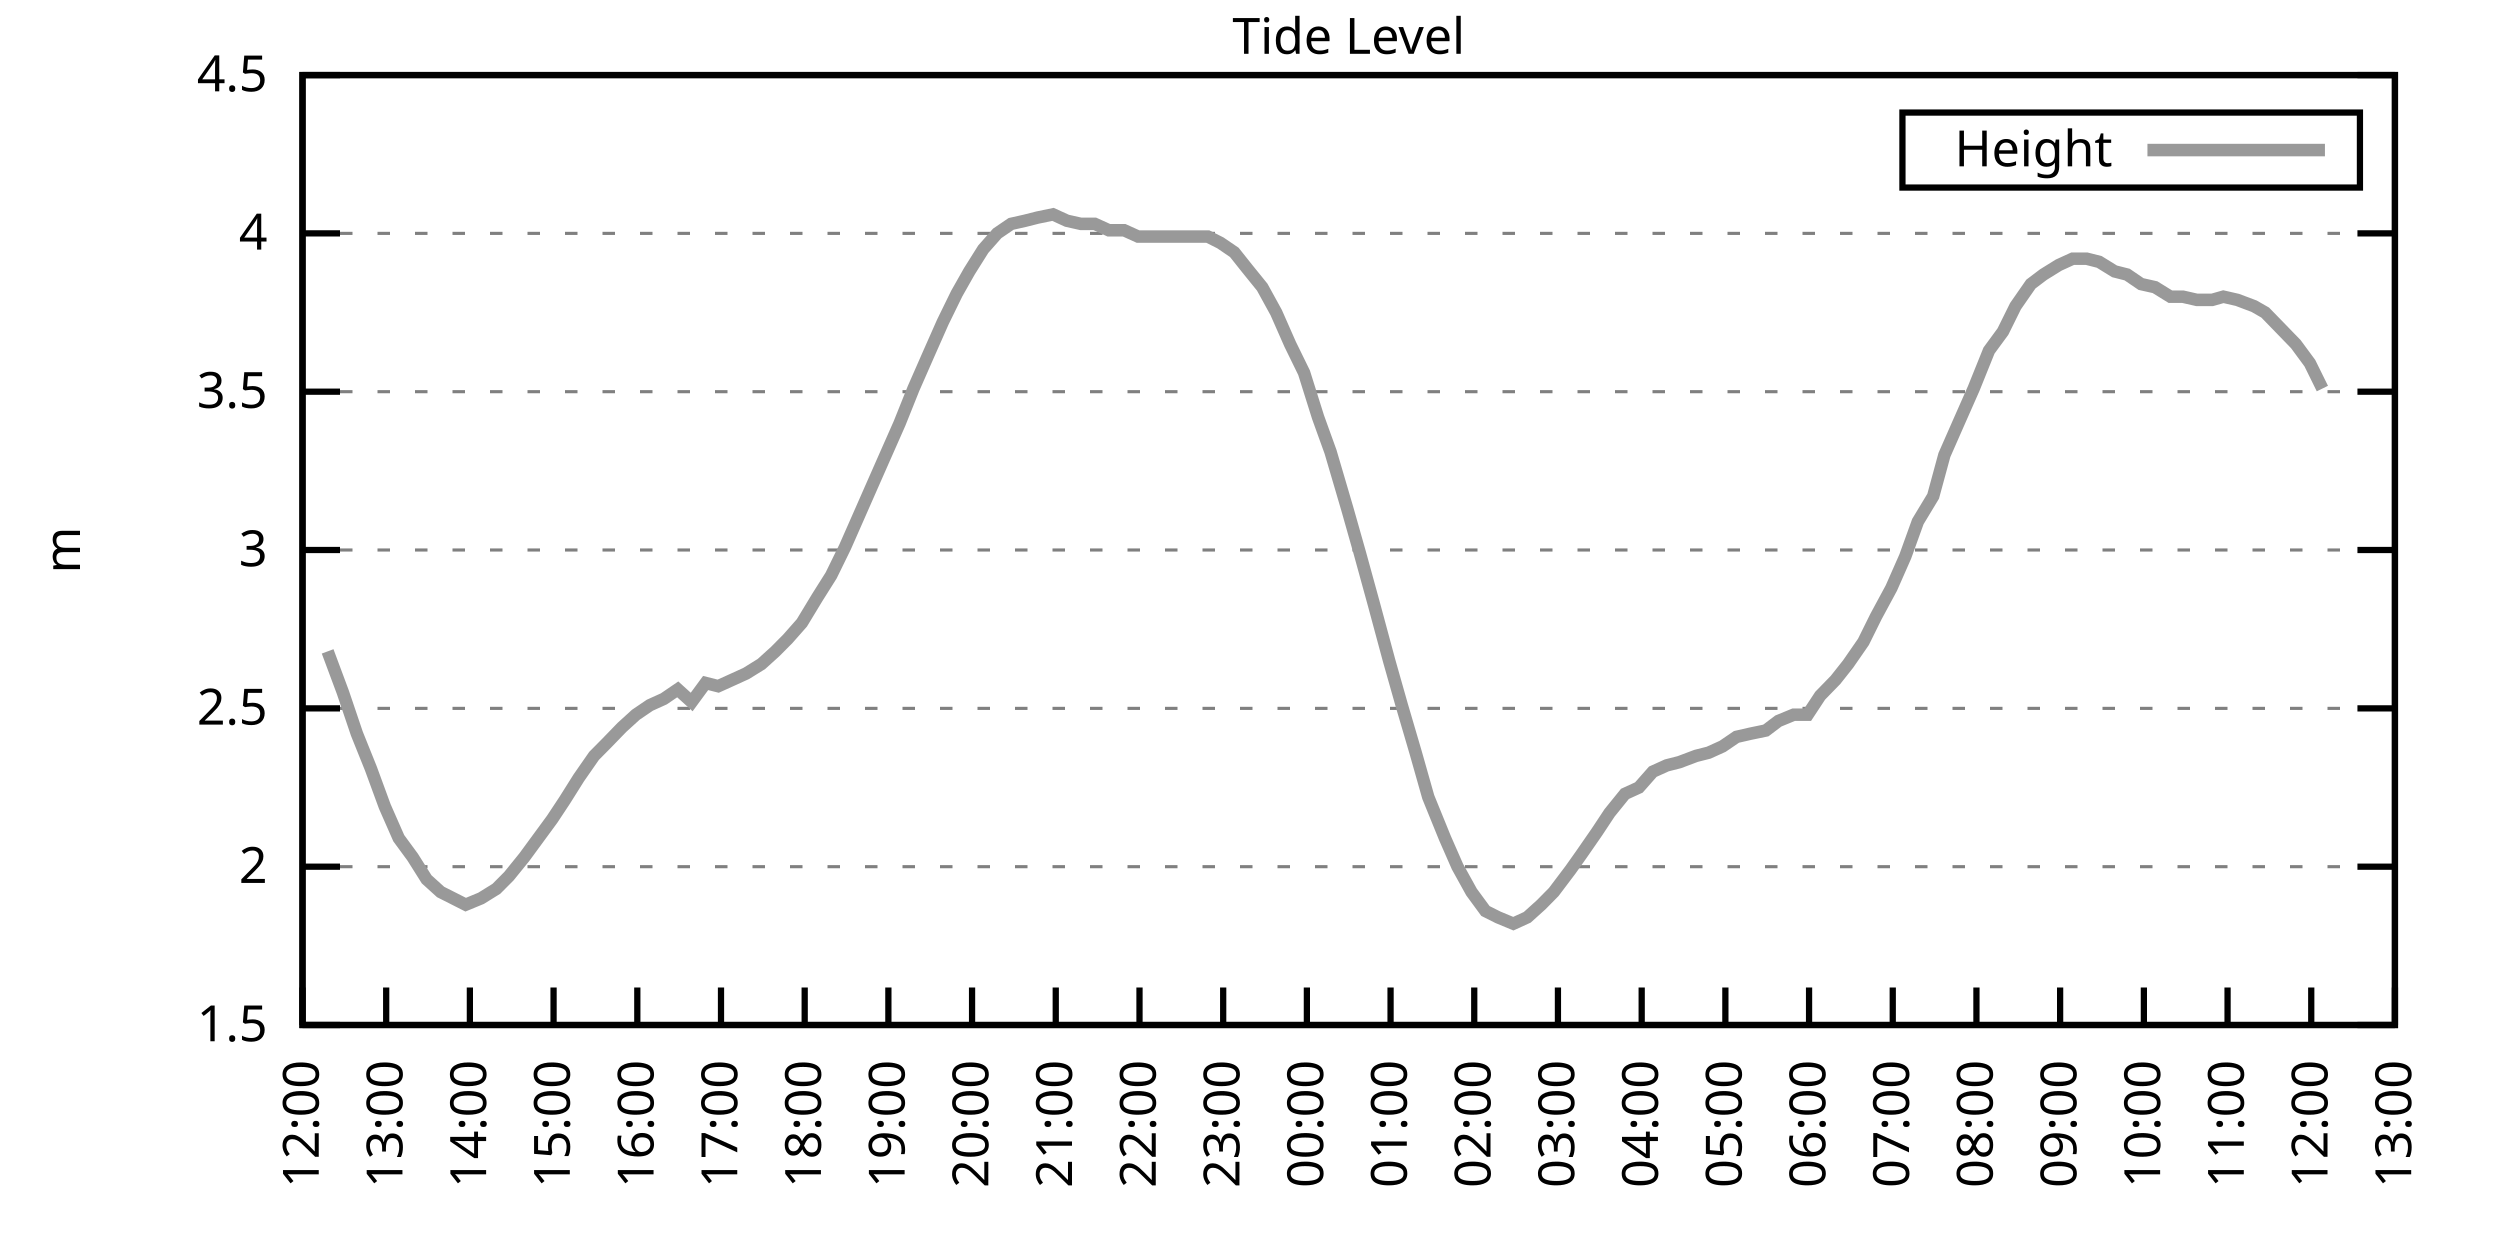
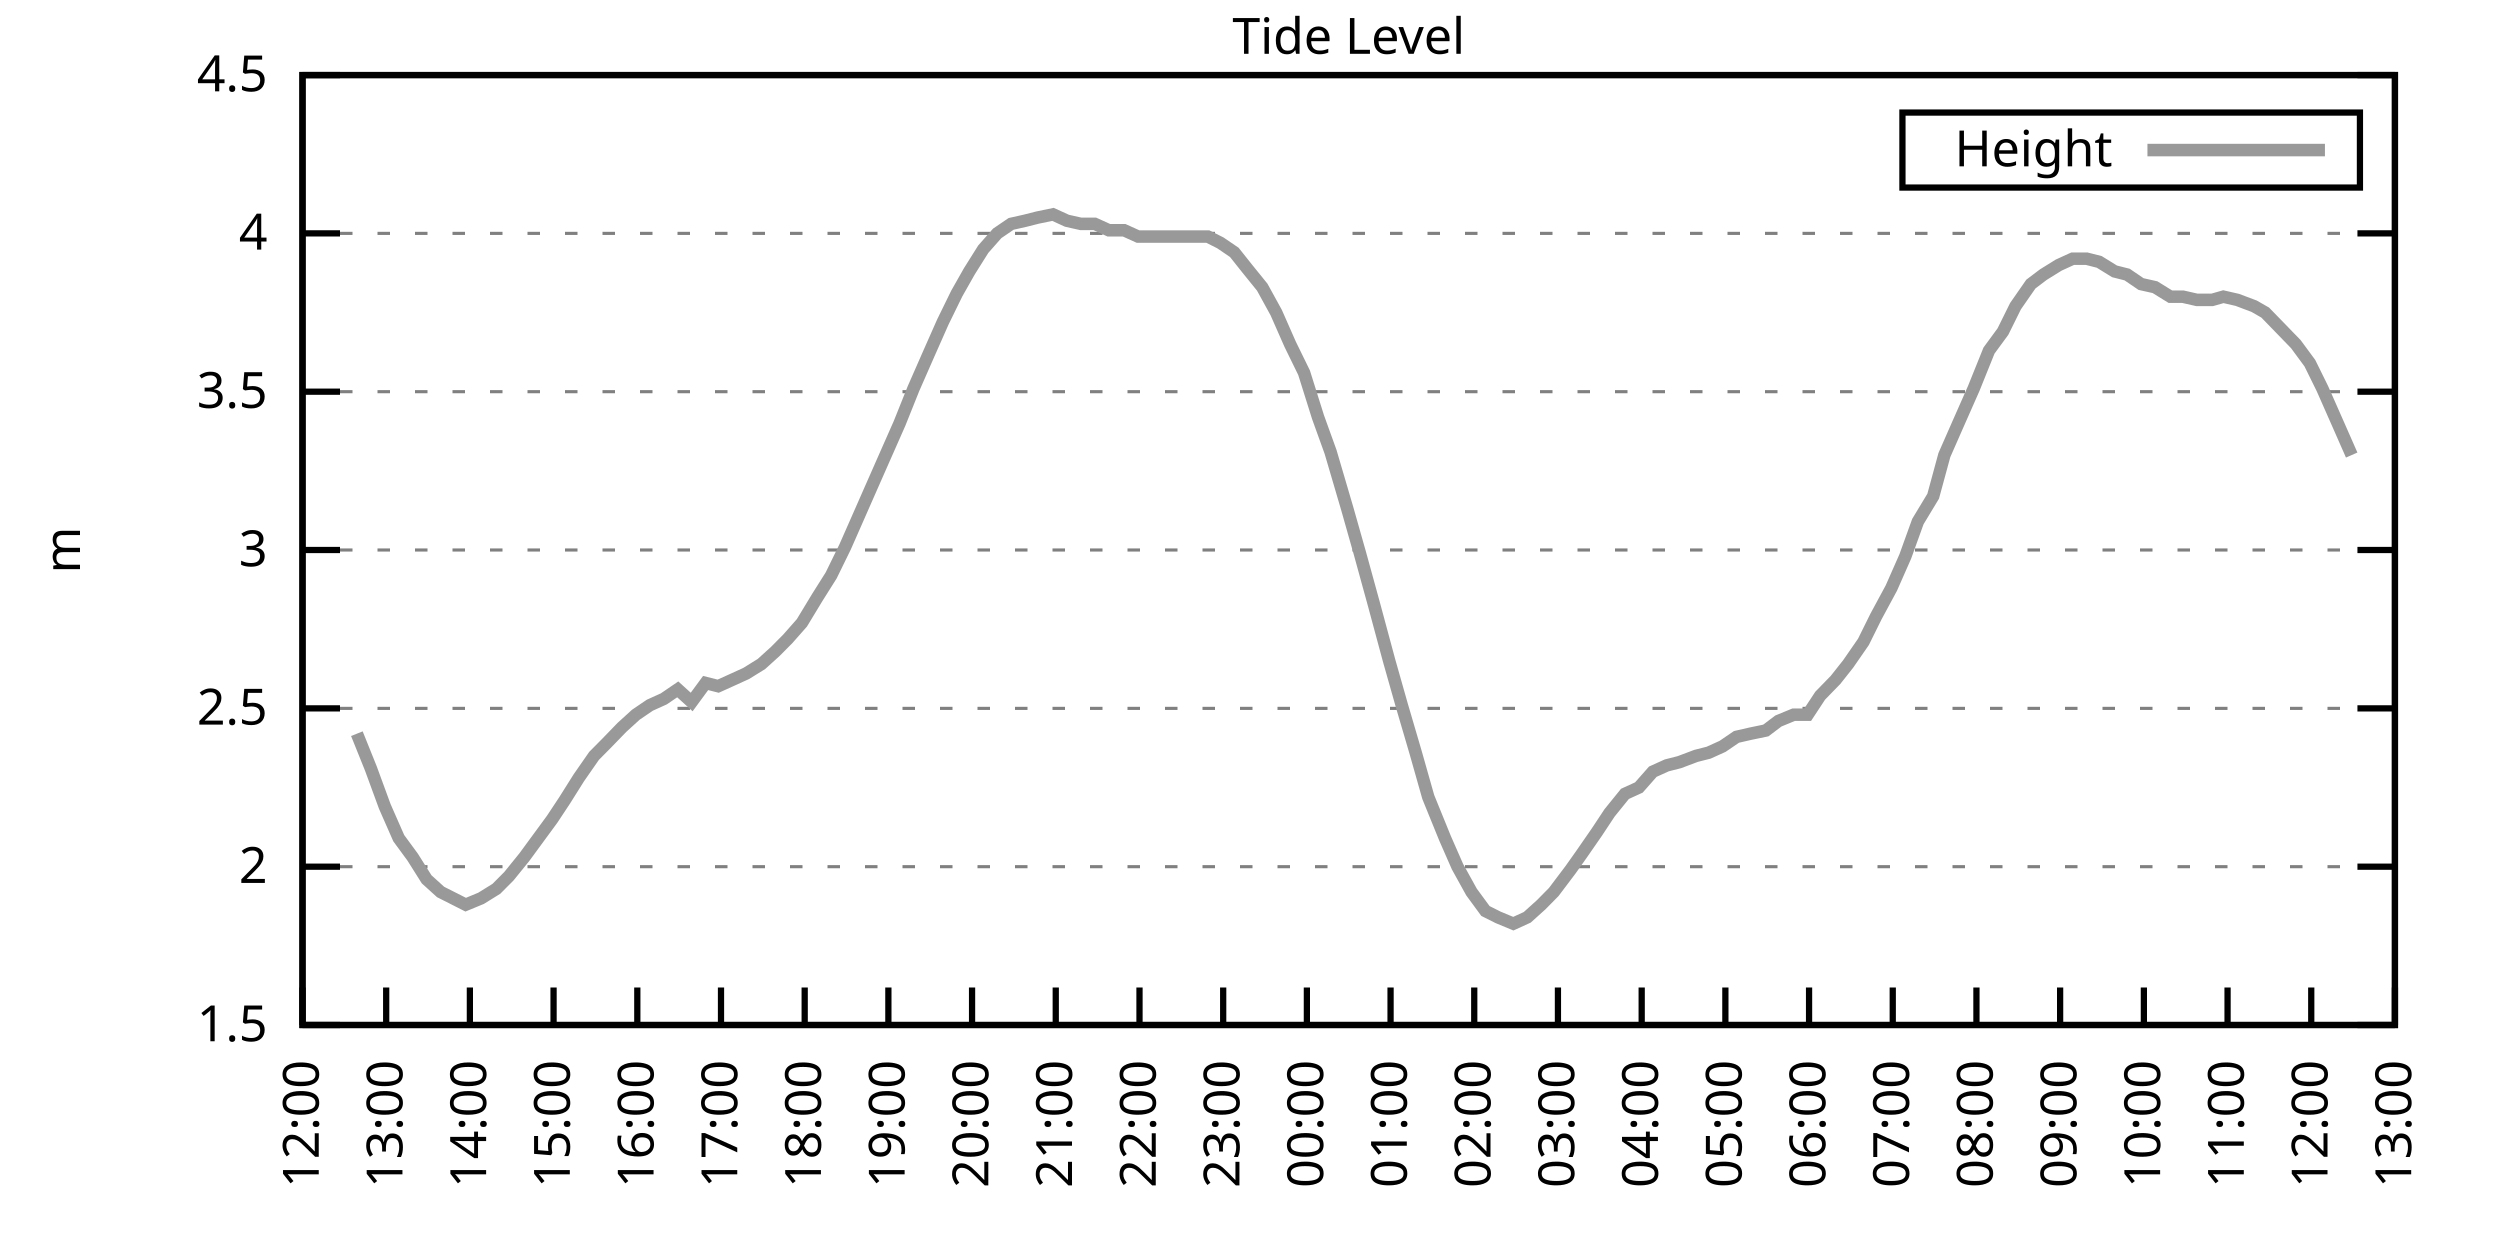
<svg xmlns="http://www.w3.org/2000/svg" xmlns:xlink="http://www.w3.org/1999/xlink" width="400" height="200" viewBox="0 0 400 200">
  <g id="gnuplot_canvas">
    <rect x="0" y="0" width="400" height="200" fill="none" />
    <defs>
      <circle id="gpDot" r="0.5" stroke-width="0.5" stroke="currentColor" />
      <path id="gpPt0" stroke-width="0.333" stroke="currentColor" d="M-1,0 h2 M0,-1 v2" />
      <path id="gpPt1" stroke-width="0.333" stroke="currentColor" d="M-1,-1 L1,1 M1,-1 L-1,1" />
      <path id="gpPt2" stroke-width="0.333" stroke="currentColor" d="M-1,0 L1,0 M0,-1 L0,1 M-1,-1 L1,1 M-1,1 L1,-1" />
      <rect id="gpPt3" stroke-width="0.333" stroke="currentColor" x="-1" y="-1" width="2" height="2" />
      <rect id="gpPt4" stroke-width="0.333" stroke="currentColor" fill="currentColor" x="-1" y="-1" width="2" height="2" />
      <circle id="gpPt5" stroke-width="0.333" stroke="currentColor" cx="0" cy="0" r="1" />
      <use xlink:href="#gpPt5" id="gpPt6" fill="currentColor" stroke="none" />
      <path id="gpPt7" stroke-width="0.333" stroke="currentColor" d="M0,-1.33 L-1.33,0.67 L1.33,0.67 z" />
      <use xlink:href="#gpPt7" id="gpPt8" fill="currentColor" stroke="none" />
      <use xlink:href="#gpPt7" id="gpPt9" stroke="currentColor" transform="rotate(180)" />
      <use xlink:href="#gpPt9" id="gpPt10" fill="currentColor" stroke="none" />
      <use xlink:href="#gpPt3" id="gpPt11" stroke="currentColor" transform="rotate(45)" />
      <use xlink:href="#gpPt11" id="gpPt12" fill="currentColor" stroke="none" />
      <path id="gpPt13" stroke-width="0.333" stroke="currentColor" d="M0,1.330 L1.265,0.411 L0.782,-1.067 L-0.782,-1.076 L-1.265,0.411 z" />
      <use xlink:href="#gpPt13" id="gpPt14" fill="currentColor" stroke="none" />
      <filter id="textbox" filterUnits="objectBoundingBox" x="0" y="0" height="1" width="1">
        <feFlood flood-color="white" flood-opacity="1" result="bgnd" />
        <feComposite in="SourceGraphic" in2="bgnd" operator="atop" />
      </filter>
      <filter id="greybox" filterUnits="objectBoundingBox" x="0" y="0" height="1" width="1">
        <feFlood flood-color="lightgrey" flood-opacity="1" result="grey" />
        <feComposite in="SourceGraphic" in2="grey" operator="atop" />
      </filter>
    </defs>
    <g fill="none" color="white" stroke="currentColor" stroke-width="1.00" stroke-linecap="butt" stroke-linejoin="miter">
</g>
    <g fill="none" color="black" stroke="currentColor" stroke-width="1.00" stroke-linecap="butt" stroke-linejoin="miter">
      <g stroke="none" shape-rendering="crispEdges">
        <polygon fill="rgb(255, 255, 255)" points="48.40,164.00 383.18,164.00 383.18,12.02 48.40,12.02 " />
      </g>
    </g>
    <g fill="none" color="black" stroke="currentColor" stroke-width="1.00" stroke-linecap="butt" stroke-linejoin="miter">
</g>
    <g fill="none" color="black" stroke="black" stroke-width="0.50" stroke-linecap="butt" stroke-linejoin="miter">
</g>
    <g fill="none" color="gray" stroke="currentColor" stroke-width="0.50" stroke-linecap="butt" stroke-linejoin="miter">
      <path stroke="gray" stroke-dasharray="2,4" class="gridline" d="M48.40,164.00 L383.19,164.00  " />
    </g>
    <g fill="none" color="gray" stroke="gray" stroke-width="1.00" stroke-linecap="butt" stroke-linejoin="miter">
</g>
    <g fill="none" color="black" stroke="currentColor" stroke-width="1.00" stroke-linecap="butt" stroke-linejoin="miter">
      <path stroke="black" d="M48.40,164.00 L54.40,164.00 M383.19,164.00 L377.19,164.00  " />
      <g transform="translate(42.80,166.60)" stroke="none" fill="black" font-family="Sans" font-size="8.00" text-anchor="end">
        <text>
          <tspan font-family="Sans"> 1.5</tspan>
        </text>
      </g>
    </g>
    <g fill="none" color="black" stroke="currentColor" stroke-width="1.00" stroke-linecap="butt" stroke-linejoin="miter">
</g>
    <g fill="none" color="black" stroke="black" stroke-width="0.50" stroke-linecap="butt" stroke-linejoin="miter">
</g>
    <g fill="none" color="gray" stroke="currentColor" stroke-width="0.50" stroke-linecap="butt" stroke-linejoin="miter">
      <path stroke="gray" stroke-dasharray="2,4" class="gridline" d="M48.40,138.67 L383.19,138.67  " />
    </g>
    <g fill="none" color="gray" stroke="gray" stroke-width="1.00" stroke-linecap="butt" stroke-linejoin="miter">
</g>
    <g fill="none" color="black" stroke="currentColor" stroke-width="1.00" stroke-linecap="butt" stroke-linejoin="miter">
      <path stroke="black" d="M48.40,138.67 L54.40,138.67 M383.19,138.67 L377.19,138.67  " />
      <g transform="translate(42.80,141.27)" stroke="none" fill="black" font-family="Sans" font-size="8.00" text-anchor="end">
        <text>
          <tspan font-family="Sans"> 2</tspan>
        </text>
      </g>
    </g>
    <g fill="none" color="black" stroke="currentColor" stroke-width="1.00" stroke-linecap="butt" stroke-linejoin="miter">
</g>
    <g fill="none" color="black" stroke="black" stroke-width="0.50" stroke-linecap="butt" stroke-linejoin="miter">
</g>
    <g fill="none" color="gray" stroke="currentColor" stroke-width="0.50" stroke-linecap="butt" stroke-linejoin="miter">
      <path stroke="gray" stroke-dasharray="2,4" class="gridline" d="M48.40,113.34 L383.19,113.34  " />
    </g>
    <g fill="none" color="gray" stroke="gray" stroke-width="1.00" stroke-linecap="butt" stroke-linejoin="miter">
</g>
    <g fill="none" color="black" stroke="currentColor" stroke-width="1.00" stroke-linecap="butt" stroke-linejoin="miter">
      <path stroke="black" d="M48.40,113.34 L54.40,113.34 M383.19,113.34 L377.19,113.34  " />
      <g transform="translate(42.80,115.94)" stroke="none" fill="black" font-family="Sans" font-size="8.00" text-anchor="end">
        <text>
          <tspan font-family="Sans"> 2.5</tspan>
        </text>
      </g>
    </g>
    <g fill="none" color="black" stroke="currentColor" stroke-width="1.00" stroke-linecap="butt" stroke-linejoin="miter">
</g>
    <g fill="none" color="black" stroke="black" stroke-width="0.50" stroke-linecap="butt" stroke-linejoin="miter">
</g>
    <g fill="none" color="gray" stroke="currentColor" stroke-width="0.50" stroke-linecap="butt" stroke-linejoin="miter">
      <path stroke="gray" stroke-dasharray="2,4" class="gridline" d="M48.40,88.00 L383.19,88.00  " />
    </g>
    <g fill="none" color="gray" stroke="gray" stroke-width="1.00" stroke-linecap="butt" stroke-linejoin="miter">
</g>
    <g fill="none" color="black" stroke="currentColor" stroke-width="1.00" stroke-linecap="butt" stroke-linejoin="miter">
      <path stroke="black" d="M48.40,88.00 L54.40,88.00 M383.19,88.00 L377.19,88.00  " />
      <g transform="translate(42.80,90.60)" stroke="none" fill="black" font-family="Sans" font-size="8.00" text-anchor="end">
        <text>
          <tspan font-family="Sans"> 3</tspan>
        </text>
      </g>
    </g>
    <g fill="none" color="black" stroke="currentColor" stroke-width="1.00" stroke-linecap="butt" stroke-linejoin="miter">
</g>
    <g fill="none" color="black" stroke="black" stroke-width="0.50" stroke-linecap="butt" stroke-linejoin="miter">
</g>
    <g fill="none" color="gray" stroke="currentColor" stroke-width="0.50" stroke-linecap="butt" stroke-linejoin="miter">
      <path stroke="gray" stroke-dasharray="2,4" class="gridline" d="M48.40,62.67 L383.19,62.67  " />
    </g>
    <g fill="none" color="gray" stroke="gray" stroke-width="1.00" stroke-linecap="butt" stroke-linejoin="miter">
</g>
    <g fill="none" color="black" stroke="currentColor" stroke-width="1.00" stroke-linecap="butt" stroke-linejoin="miter">
      <path stroke="black" d="M48.40,62.67 L54.40,62.67 M383.19,62.67 L377.19,62.67  " />
      <g transform="translate(42.80,65.27)" stroke="none" fill="black" font-family="Sans" font-size="8.00" text-anchor="end">
        <text>
          <tspan font-family="Sans"> 3.5</tspan>
        </text>
      </g>
    </g>
    <g fill="none" color="black" stroke="currentColor" stroke-width="1.00" stroke-linecap="butt" stroke-linejoin="miter">
</g>
    <g fill="none" color="black" stroke="black" stroke-width="0.50" stroke-linecap="butt" stroke-linejoin="miter">
</g>
    <g fill="none" color="gray" stroke="currentColor" stroke-width="0.50" stroke-linecap="butt" stroke-linejoin="miter">
      <path stroke="gray" stroke-dasharray="2,4" class="gridline" d="M48.40,37.34 L383.19,37.34  " />
    </g>
    <g fill="none" color="gray" stroke="gray" stroke-width="1.00" stroke-linecap="butt" stroke-linejoin="miter">
</g>
    <g fill="none" color="black" stroke="currentColor" stroke-width="1.00" stroke-linecap="butt" stroke-linejoin="miter">
      <path stroke="black" d="M48.40,37.34 L54.40,37.34 M383.19,37.34 L377.19,37.34  " />
      <g transform="translate(42.80,39.94)" stroke="none" fill="black" font-family="Sans" font-size="8.00" text-anchor="end">
        <text>
          <tspan font-family="Sans"> 4</tspan>
        </text>
      </g>
    </g>
    <g fill="none" color="black" stroke="currentColor" stroke-width="1.00" stroke-linecap="butt" stroke-linejoin="miter">
</g>
    <g fill="none" color="black" stroke="black" stroke-width="0.50" stroke-linecap="butt" stroke-linejoin="miter">
</g>
    <g fill="none" color="gray" stroke="currentColor" stroke-width="0.50" stroke-linecap="butt" stroke-linejoin="miter">
      <path stroke="gray" stroke-dasharray="2,4" class="gridline" d="M48.40,12.01 L383.19,12.01  " />
    </g>
    <g fill="none" color="gray" stroke="gray" stroke-width="1.00" stroke-linecap="butt" stroke-linejoin="miter">
</g>
    <g fill="none" color="black" stroke="currentColor" stroke-width="1.00" stroke-linecap="butt" stroke-linejoin="miter">
      <path stroke="black" d="M48.40,12.01 L54.40,12.01 M383.19,12.01 L377.19,12.01  " />
      <g transform="translate(42.80,14.61)" stroke="none" fill="black" font-family="Sans" font-size="8.00" text-anchor="end">
        <text>
          <tspan font-family="Sans"> 4.5</tspan>
        </text>
      </g>
    </g>
    <g fill="none" color="black" stroke="currentColor" stroke-width="1.00" stroke-linecap="butt" stroke-linejoin="miter">
      <path stroke="black" d="M48.40,164.00 L48.40,158.00  " />
      <g transform="translate(51.00,169.60) rotate(270.00)" stroke="none" fill="black" font-family="Sans" font-size="8.00" text-anchor="end">
        <text>
          <tspan font-family="Sans">12:00</tspan>
        </text>
      </g>
    </g>
    <g fill="none" color="black" stroke="currentColor" stroke-width="1.00" stroke-linecap="butt" stroke-linejoin="miter">
      <path stroke="black" d="M61.79,164.00 L61.79,158.00  " />
      <g transform="translate(64.39,169.60) rotate(270.00)" stroke="none" fill="black" font-family="Sans" font-size="8.00" text-anchor="end">
        <text>
          <tspan font-family="Sans">13:00</tspan>
        </text>
      </g>
    </g>
    <g fill="none" color="black" stroke="currentColor" stroke-width="1.00" stroke-linecap="butt" stroke-linejoin="miter">
      <path stroke="black" d="M75.18,164.00 L75.18,158.00  " />
      <g transform="translate(77.78,169.60) rotate(270.00)" stroke="none" fill="black" font-family="Sans" font-size="8.00" text-anchor="end">
        <text>
          <tspan font-family="Sans">14:00</tspan>
        </text>
      </g>
    </g>
    <g fill="none" color="black" stroke="currentColor" stroke-width="1.00" stroke-linecap="butt" stroke-linejoin="miter">
      <path stroke="black" d="M88.57,164.00 L88.57,158.00  " />
      <g transform="translate(91.17,169.60) rotate(270.00)" stroke="none" fill="black" font-family="Sans" font-size="8.00" text-anchor="end">
        <text>
          <tspan font-family="Sans">15:00</tspan>
        </text>
      </g>
    </g>
    <g fill="none" color="black" stroke="currentColor" stroke-width="1.00" stroke-linecap="butt" stroke-linejoin="miter">
      <path stroke="black" d="M101.97,164.00 L101.97,158.00  " />
      <g transform="translate(104.57,169.60) rotate(270.00)" stroke="none" fill="black" font-family="Sans" font-size="8.00" text-anchor="end">
        <text>
          <tspan font-family="Sans">16:00</tspan>
        </text>
      </g>
    </g>
    <g fill="none" color="black" stroke="currentColor" stroke-width="1.00" stroke-linecap="butt" stroke-linejoin="miter">
      <path stroke="black" d="M115.36,164.00 L115.36,158.00  " />
      <g transform="translate(117.96,169.60) rotate(270.00)" stroke="none" fill="black" font-family="Sans" font-size="8.00" text-anchor="end">
        <text>
          <tspan font-family="Sans">17:00</tspan>
        </text>
      </g>
    </g>
    <g fill="none" color="black" stroke="currentColor" stroke-width="1.00" stroke-linecap="butt" stroke-linejoin="miter">
      <path stroke="black" d="M128.75,164.00 L128.75,158.00  " />
      <g transform="translate(131.35,169.60) rotate(270.00)" stroke="none" fill="black" font-family="Sans" font-size="8.00" text-anchor="end">
        <text>
          <tspan font-family="Sans">18:00</tspan>
        </text>
      </g>
    </g>
    <g fill="none" color="black" stroke="currentColor" stroke-width="1.00" stroke-linecap="butt" stroke-linejoin="miter">
      <path stroke="black" d="M142.14,164.00 L142.14,158.00  " />
      <g transform="translate(144.74,169.60) rotate(270.00)" stroke="none" fill="black" font-family="Sans" font-size="8.00" text-anchor="end">
        <text>
          <tspan font-family="Sans">19:00</tspan>
        </text>
      </g>
    </g>
    <g fill="none" color="black" stroke="currentColor" stroke-width="1.00" stroke-linecap="butt" stroke-linejoin="miter">
      <path stroke="black" d="M155.53,164.00 L155.53,158.00  " />
      <g transform="translate(158.13,169.60) rotate(270.00)" stroke="none" fill="black" font-family="Sans" font-size="8.00" text-anchor="end">
        <text>
          <tspan font-family="Sans">20:00</tspan>
        </text>
      </g>
    </g>
    <g fill="none" color="black" stroke="currentColor" stroke-width="1.00" stroke-linecap="butt" stroke-linejoin="miter">
      <path stroke="black" d="M168.92,164.00 L168.92,158.00  " />
      <g transform="translate(171.52,169.60) rotate(270.00)" stroke="none" fill="black" font-family="Sans" font-size="8.00" text-anchor="end">
        <text>
          <tspan font-family="Sans">21:00</tspan>
        </text>
      </g>
    </g>
    <g fill="none" color="black" stroke="currentColor" stroke-width="1.00" stroke-linecap="butt" stroke-linejoin="miter">
      <path stroke="black" d="M182.32,164.00 L182.32,158.00  " />
      <g transform="translate(184.92,169.60) rotate(270.00)" stroke="none" fill="black" font-family="Sans" font-size="8.00" text-anchor="end">
        <text>
          <tspan font-family="Sans">22:00</tspan>
        </text>
      </g>
    </g>
    <g fill="none" color="black" stroke="currentColor" stroke-width="1.00" stroke-linecap="butt" stroke-linejoin="miter">
      <path stroke="black" d="M195.71,164.00 L195.71,158.00  " />
      <g transform="translate(198.31,169.60) rotate(270.00)" stroke="none" fill="black" font-family="Sans" font-size="8.00" text-anchor="end">
        <text>
          <tspan font-family="Sans">23:00</tspan>
        </text>
      </g>
    </g>
    <g fill="none" color="black" stroke="currentColor" stroke-width="1.00" stroke-linecap="butt" stroke-linejoin="miter">
      <path stroke="black" d="M209.10,164.00 L209.10,158.00  " />
      <g transform="translate(211.70,169.60) rotate(270.00)" stroke="none" fill="black" font-family="Sans" font-size="8.00" text-anchor="end">
        <text>
          <tspan font-family="Sans">00:00</tspan>
        </text>
      </g>
    </g>
    <g fill="none" color="black" stroke="currentColor" stroke-width="1.00" stroke-linecap="butt" stroke-linejoin="miter">
      <path stroke="black" d="M222.49,164.00 L222.49,158.00  " />
      <g transform="translate(225.09,169.60) rotate(270.00)" stroke="none" fill="black" font-family="Sans" font-size="8.00" text-anchor="end">
        <text>
          <tspan font-family="Sans">01:00</tspan>
        </text>
      </g>
    </g>
    <g fill="none" color="black" stroke="currentColor" stroke-width="1.00" stroke-linecap="butt" stroke-linejoin="miter">
      <path stroke="black" d="M235.88,164.00 L235.88,158.00  " />
      <g transform="translate(238.48,169.60) rotate(270.00)" stroke="none" fill="black" font-family="Sans" font-size="8.00" text-anchor="end">
        <text>
          <tspan font-family="Sans">02:00</tspan>
        </text>
      </g>
    </g>
    <g fill="none" color="black" stroke="currentColor" stroke-width="1.00" stroke-linecap="butt" stroke-linejoin="miter">
      <path stroke="black" d="M249.27,164.00 L249.27,158.00  " />
      <g transform="translate(251.87,169.60) rotate(270.00)" stroke="none" fill="black" font-family="Sans" font-size="8.00" text-anchor="end">
        <text>
          <tspan font-family="Sans">03:00</tspan>
        </text>
      </g>
    </g>
    <g fill="none" color="black" stroke="currentColor" stroke-width="1.00" stroke-linecap="butt" stroke-linejoin="miter">
      <path stroke="black" d="M262.67,164.00 L262.67,158.00  " />
      <g transform="translate(265.27,169.60) rotate(270.00)" stroke="none" fill="black" font-family="Sans" font-size="8.00" text-anchor="end">
        <text>
          <tspan font-family="Sans">04:00</tspan>
        </text>
      </g>
    </g>
    <g fill="none" color="black" stroke="currentColor" stroke-width="1.00" stroke-linecap="butt" stroke-linejoin="miter">
      <path stroke="black" d="M276.06,164.00 L276.06,158.00  " />
      <g transform="translate(278.66,169.60) rotate(270.00)" stroke="none" fill="black" font-family="Sans" font-size="8.00" text-anchor="end">
        <text>
          <tspan font-family="Sans">05:00</tspan>
        </text>
      </g>
    </g>
    <g fill="none" color="black" stroke="currentColor" stroke-width="1.00" stroke-linecap="butt" stroke-linejoin="miter">
      <path stroke="black" d="M289.45,164.00 L289.45,158.00  " />
      <g transform="translate(292.05,169.60) rotate(270.00)" stroke="none" fill="black" font-family="Sans" font-size="8.00" text-anchor="end">
        <text>
          <tspan font-family="Sans">06:00</tspan>
        </text>
      </g>
    </g>
    <g fill="none" color="black" stroke="currentColor" stroke-width="1.00" stroke-linecap="butt" stroke-linejoin="miter">
      <path stroke="black" d="M302.84,164.00 L302.84,158.00  " />
      <g transform="translate(305.44,169.60) rotate(270.00)" stroke="none" fill="black" font-family="Sans" font-size="8.00" text-anchor="end">
        <text>
          <tspan font-family="Sans">07:00</tspan>
        </text>
      </g>
    </g>
    <g fill="none" color="black" stroke="currentColor" stroke-width="1.00" stroke-linecap="butt" stroke-linejoin="miter">
      <path stroke="black" d="M316.23,164.00 L316.23,158.00  " />
      <g transform="translate(318.83,169.60) rotate(270.00)" stroke="none" fill="black" font-family="Sans" font-size="8.00" text-anchor="end">
        <text>
          <tspan font-family="Sans">08:00</tspan>
        </text>
      </g>
    </g>
    <g fill="none" color="black" stroke="currentColor" stroke-width="1.00" stroke-linecap="butt" stroke-linejoin="miter">
      <path stroke="black" d="M329.62,164.00 L329.62,158.00  " />
      <g transform="translate(332.22,169.60) rotate(270.00)" stroke="none" fill="black" font-family="Sans" font-size="8.00" text-anchor="end">
        <text>
          <tspan font-family="Sans">09:00</tspan>
        </text>
      </g>
    </g>
    <g fill="none" color="black" stroke="currentColor" stroke-width="1.00" stroke-linecap="butt" stroke-linejoin="miter">
      <path stroke="black" d="M343.02,164.00 L343.02,158.00  " />
      <g transform="translate(345.62,169.60) rotate(270.00)" stroke="none" fill="black" font-family="Sans" font-size="8.00" text-anchor="end">
        <text>
          <tspan font-family="Sans">10:00</tspan>
        </text>
      </g>
    </g>
    <g fill="none" color="black" stroke="currentColor" stroke-width="1.00" stroke-linecap="butt" stroke-linejoin="miter">
      <path stroke="black" d="M356.41,164.00 L356.41,158.00  " />
      <g transform="translate(359.01,169.60) rotate(270.00)" stroke="none" fill="black" font-family="Sans" font-size="8.00" text-anchor="end">
        <text>
          <tspan font-family="Sans">11:00</tspan>
        </text>
      </g>
    </g>
    <g fill="none" color="black" stroke="currentColor" stroke-width="1.00" stroke-linecap="butt" stroke-linejoin="miter">
      <path stroke="black" d="M369.80,164.00 L369.80,158.00  " />
      <g transform="translate(372.40,169.60) rotate(270.00)" stroke="none" fill="black" font-family="Sans" font-size="8.00" text-anchor="end">
        <text>
          <tspan font-family="Sans">12:00</tspan>
        </text>
      </g>
    </g>
    <g fill="none" color="black" stroke="currentColor" stroke-width="1.00" stroke-linecap="butt" stroke-linejoin="miter">
      <path stroke="black" d="M383.19,164.00 L383.19,158.00  " />
      <g transform="translate(385.79,169.60) rotate(270.00)" stroke="none" fill="black" font-family="Sans" font-size="8.00" text-anchor="end">
        <text>
          <tspan font-family="Sans">13:00</tspan>
        </text>
      </g>
    </g>
    <g fill="none" color="black" stroke="currentColor" stroke-width="1.00" stroke-linecap="butt" stroke-linejoin="miter">
</g>
    <g fill="none" color="black" stroke="currentColor" stroke-width="1.00" stroke-linecap="butt" stroke-linejoin="miter">
      <path stroke="black" d="M48.40,12.01 L48.40,164.00 L383.19,164.00 L383.19,12.01 L48.40,12.01 Z  " />
    </g>
    <g fill="none" color="black" stroke="currentColor" stroke-width="1.00" stroke-linecap="butt" stroke-linejoin="miter">
</g>
    <g fill="none" color="black" stroke="currentColor" stroke-width="1.00" stroke-linecap="butt" stroke-linejoin="miter">
      <path stroke="black" d="M304.39,30.01 L304.39,18.01 L377.59,18.01 L377.59,30.01 L304.39,30.01 Z  " />
    </g>
    <g id="Tide_level_plot_1">
      <g fill="none" color="white" stroke="black" stroke-width="2.00" stroke-linecap="butt" stroke-linejoin="miter">
</g>
      <g fill="none" color="black" stroke="currentColor" stroke-width="2.00" stroke-linecap="butt" stroke-linejoin="miter">
        <g transform="translate(337.99,26.61)" stroke="none" fill="black" font-family="Sans" font-size="8.00" text-anchor="end">
          <text>
            <tspan font-family="Sans">Height</tspan>
          </text>
        </g>
      </g>
      <g fill="none" color="black" stroke="currentColor" stroke-width="2.00" stroke-linecap="butt" stroke-linejoin="miter">
-         <path stroke="rgb(153, 153, 153)" d="M343.59,24.01 L371.99,24.01 M52.42,104.22 L54.87,110.80 L57.10,117.39 L59.34,122.96 L61.57,129.04 L63.80,134.11   L66.03,137.15 L68.26,140.69 L70.50,142.72 L72.50,143.73 L74.51,144.75 L76.97,143.73 L79.42,142.21 L81.43,140.19   L83.89,137.15 L86.12,134.11 L88.35,131.07 L90.36,128.03 L92.59,124.48 L95.05,120.94 L97.06,118.91 L99.51,116.38   L101.74,114.35 L103.98,112.83 L106.21,111.82 L108.44,110.30 L110.67,112.32 L112.90,109.28 L114.91,109.79 L117.14,108.78   L119.38,107.76 L121.83,106.24 L124.06,104.22 L126.07,102.19 L128.30,99.66 L130.76,95.60 L132.99,92.06 L135.22,87.50   L137.23,82.94 L139.46,77.87 L141.47,73.31 L143.93,67.74 L146.16,62.17 L148.61,56.59 L150.85,51.53 L153.08,46.97   L155.09,43.42 L157.32,39.87 L159.55,37.34 L161.78,35.82 L164.01,35.32 L166.02,34.81 L168.48,34.30 L170.71,35.32   L172.94,35.82 L175.17,35.82 L177.41,36.84 L179.86,36.84 L182.09,37.85 L184.10,37.85 L186.33,37.85 L188.34,37.85   L190.80,37.85 L193.25,37.85 L195.26,38.86 L197.49,40.38 L199.50,42.91 L201.96,45.95 L204.19,50.01 L206.42,55.07   L208.65,59.63 L210.88,66.73 L212.89,72.30 L215.57,81.42 L217.58,88.51 L219.81,96.62 L222.27,105.74 L224.28,112.83   L226.51,120.43 L228.52,127.52 L231.20,134.11 L233.20,138.67 L235.44,142.72 L237.67,145.76 L239.68,146.77 L242.13,147.79   L244.36,146.77 L246.60,144.75 L248.60,142.72 L251.28,139.17 L253.07,136.64 L255.52,133.10 L257.53,130.06 L259.99,127.02   L262.22,126.00 L264.45,123.47 L266.68,122.46 L268.69,121.95 L271.37,120.94 L273.38,120.43 L275.61,119.42 L277.84,117.90   L280.07,117.39 L282.53,116.88 L284.54,115.36 L286.99,114.35 L289.23,114.35 L291.23,111.31 L293.69,108.78 L295.70,106.24   L298.15,102.70 L300.16,98.64 L302.62,94.08 L304.85,89.02 L306.86,83.45 L309.31,79.39 L311.10,72.81 L313.33,67.74   L315.79,62.17 L318.24,56.09 L320.47,53.05 L322.48,48.99 L324.94,45.45 L326.95,43.93 L329.40,42.41 L331.63,41.39   L333.86,41.39 L335.87,41.90 L338.33,43.42 L340.34,43.93 L342.57,45.45 L344.80,45.95 L347.26,47.47 L349.26,47.47   L351.50,47.98 L353.95,47.98 L355.74,47.47 L357.97,47.98 L360.65,48.99 L362.43,50.01 L364.89,52.54 L367.34,55.07   L369.58,58.11 L371.58,62.17  " />
+         <path stroke="rgb(153, 153, 153)" d="M343.59,24.01 L371.99,24.01 M57.10,117.39 L59.34,122.96 L61.57,129.04 L63.80,134.11 L66.03,137.15 L68.26,140.69   L70.50,142.72 L72.50,143.73 L74.51,144.75 L76.97,143.73 L79.42,142.21 L81.43,140.19 L83.89,137.15 L86.12,134.11   L88.35,131.07 L90.36,128.03 L92.59,124.48 L95.05,120.94 L97.06,118.91 L99.51,116.38 L101.74,114.35 L103.98,112.83   L106.21,111.82 L108.44,110.30 L110.67,112.32 L112.90,109.28 L114.91,109.79 L117.14,108.78 L119.38,107.76 L121.83,106.24   L124.06,104.22 L126.07,102.19 L128.30,99.66 L130.76,95.60 L132.99,92.06 L135.22,87.50 L137.23,82.94 L139.46,77.87   L141.47,73.31 L143.93,67.74 L146.16,62.17 L148.61,56.59 L150.85,51.53 L153.08,46.97 L155.09,43.42 L157.32,39.87   L159.55,37.34 L161.78,35.82 L164.01,35.32 L166.02,34.81 L168.48,34.30 L170.71,35.32 L172.94,35.82 L175.17,35.82   L177.41,36.84 L179.86,36.84 L182.09,37.85 L184.10,37.85 L186.33,37.85 L188.34,37.85 L190.80,37.85 L193.25,37.85   L195.26,38.86 L197.49,40.38 L199.50,42.91 L201.96,45.95 L204.19,50.01 L206.42,55.07 L208.65,59.63 L210.88,66.73   L212.89,72.30 L215.57,81.42 L217.58,88.51 L219.81,96.62 L222.27,105.74 L224.28,112.83 L226.51,120.43 L228.52,127.52   L231.20,134.11 L233.20,138.67 L235.44,142.72 L237.67,145.76 L239.68,146.77 L242.13,147.79 L244.36,146.77 L246.60,144.75   L248.60,142.72 L251.28,139.17 L253.07,136.64 L255.52,133.10 L257.53,130.06 L259.99,127.02 L262.22,126.00 L264.45,123.47   L266.68,122.46 L268.69,121.95 L271.37,120.94 L273.38,120.43 L275.61,119.42 L277.84,117.90 L280.07,117.39 L282.53,116.88   L284.54,115.36 L286.99,114.35 L289.23,114.35 L291.23,111.31 L293.69,108.78 L295.70,106.24 L298.15,102.70 L300.16,98.64   L302.62,94.08 L304.85,89.02 L306.86,83.45 L309.31,79.39 L311.10,72.81 L313.33,67.74 L315.79,62.17 L318.24,56.09   L320.47,53.05 L322.48,48.99 L324.94,45.45 L326.95,43.93 L329.40,42.41 L331.63,41.39 L333.86,41.39 L335.87,41.90   L338.33,43.42 L340.34,43.93 L342.57,45.45 L344.80,45.95 L347.26,47.47 L349.26,47.47 L351.50,47.98 L353.95,47.98   L355.74,47.47 L357.97,47.98 L360.65,48.99 L362.43,50.01 L364.89,52.54 L367.34,55.07 L369.58,58.11 L371.58,62.17   L374.04,67.74 L376.27,72.81  " />
      </g>
    </g>
    <g fill="none" color="black" stroke="currentColor" stroke-width="2.00" stroke-linecap="butt" stroke-linejoin="miter">
</g>
    <g fill="none" color="black" stroke="black" stroke-width="1.00" stroke-linecap="butt" stroke-linejoin="miter">
</g>
    <g fill="none" color="black" stroke="currentColor" stroke-width="1.00" stroke-linecap="butt" stroke-linejoin="miter">
      <path stroke="black" d="M48.40,12.01 L48.40,164.00 L383.19,164.00 L383.19,12.01 L48.40,12.01 Z  " />
      <g transform="translate(12.80,88.01) rotate(270.00)" stroke="none" fill="black" font-family="Sans" font-size="8.00" text-anchor="middle">
        <text>
          <tspan font-family="Sans">m</tspan>
        </text>
      </g>
    </g>
    <g fill="none" color="black" stroke="currentColor" stroke-width="1.00" stroke-linecap="butt" stroke-linejoin="miter">
</g>
    <g fill="none" color="black" stroke="currentColor" stroke-width="1.00" stroke-linecap="butt" stroke-linejoin="miter">
      <g transform="translate(215.79,8.61)" stroke="none" fill="black" font-family="Sans" font-size="8.00" text-anchor="middle">
        <text>
          <tspan font-family="Sans">Tide Level</tspan>
        </text>
      </g>
    </g>
    <g fill="none" color="black" stroke="currentColor" stroke-width="1.00" stroke-linecap="butt" stroke-linejoin="miter">
</g>
  </g>
</svg>
